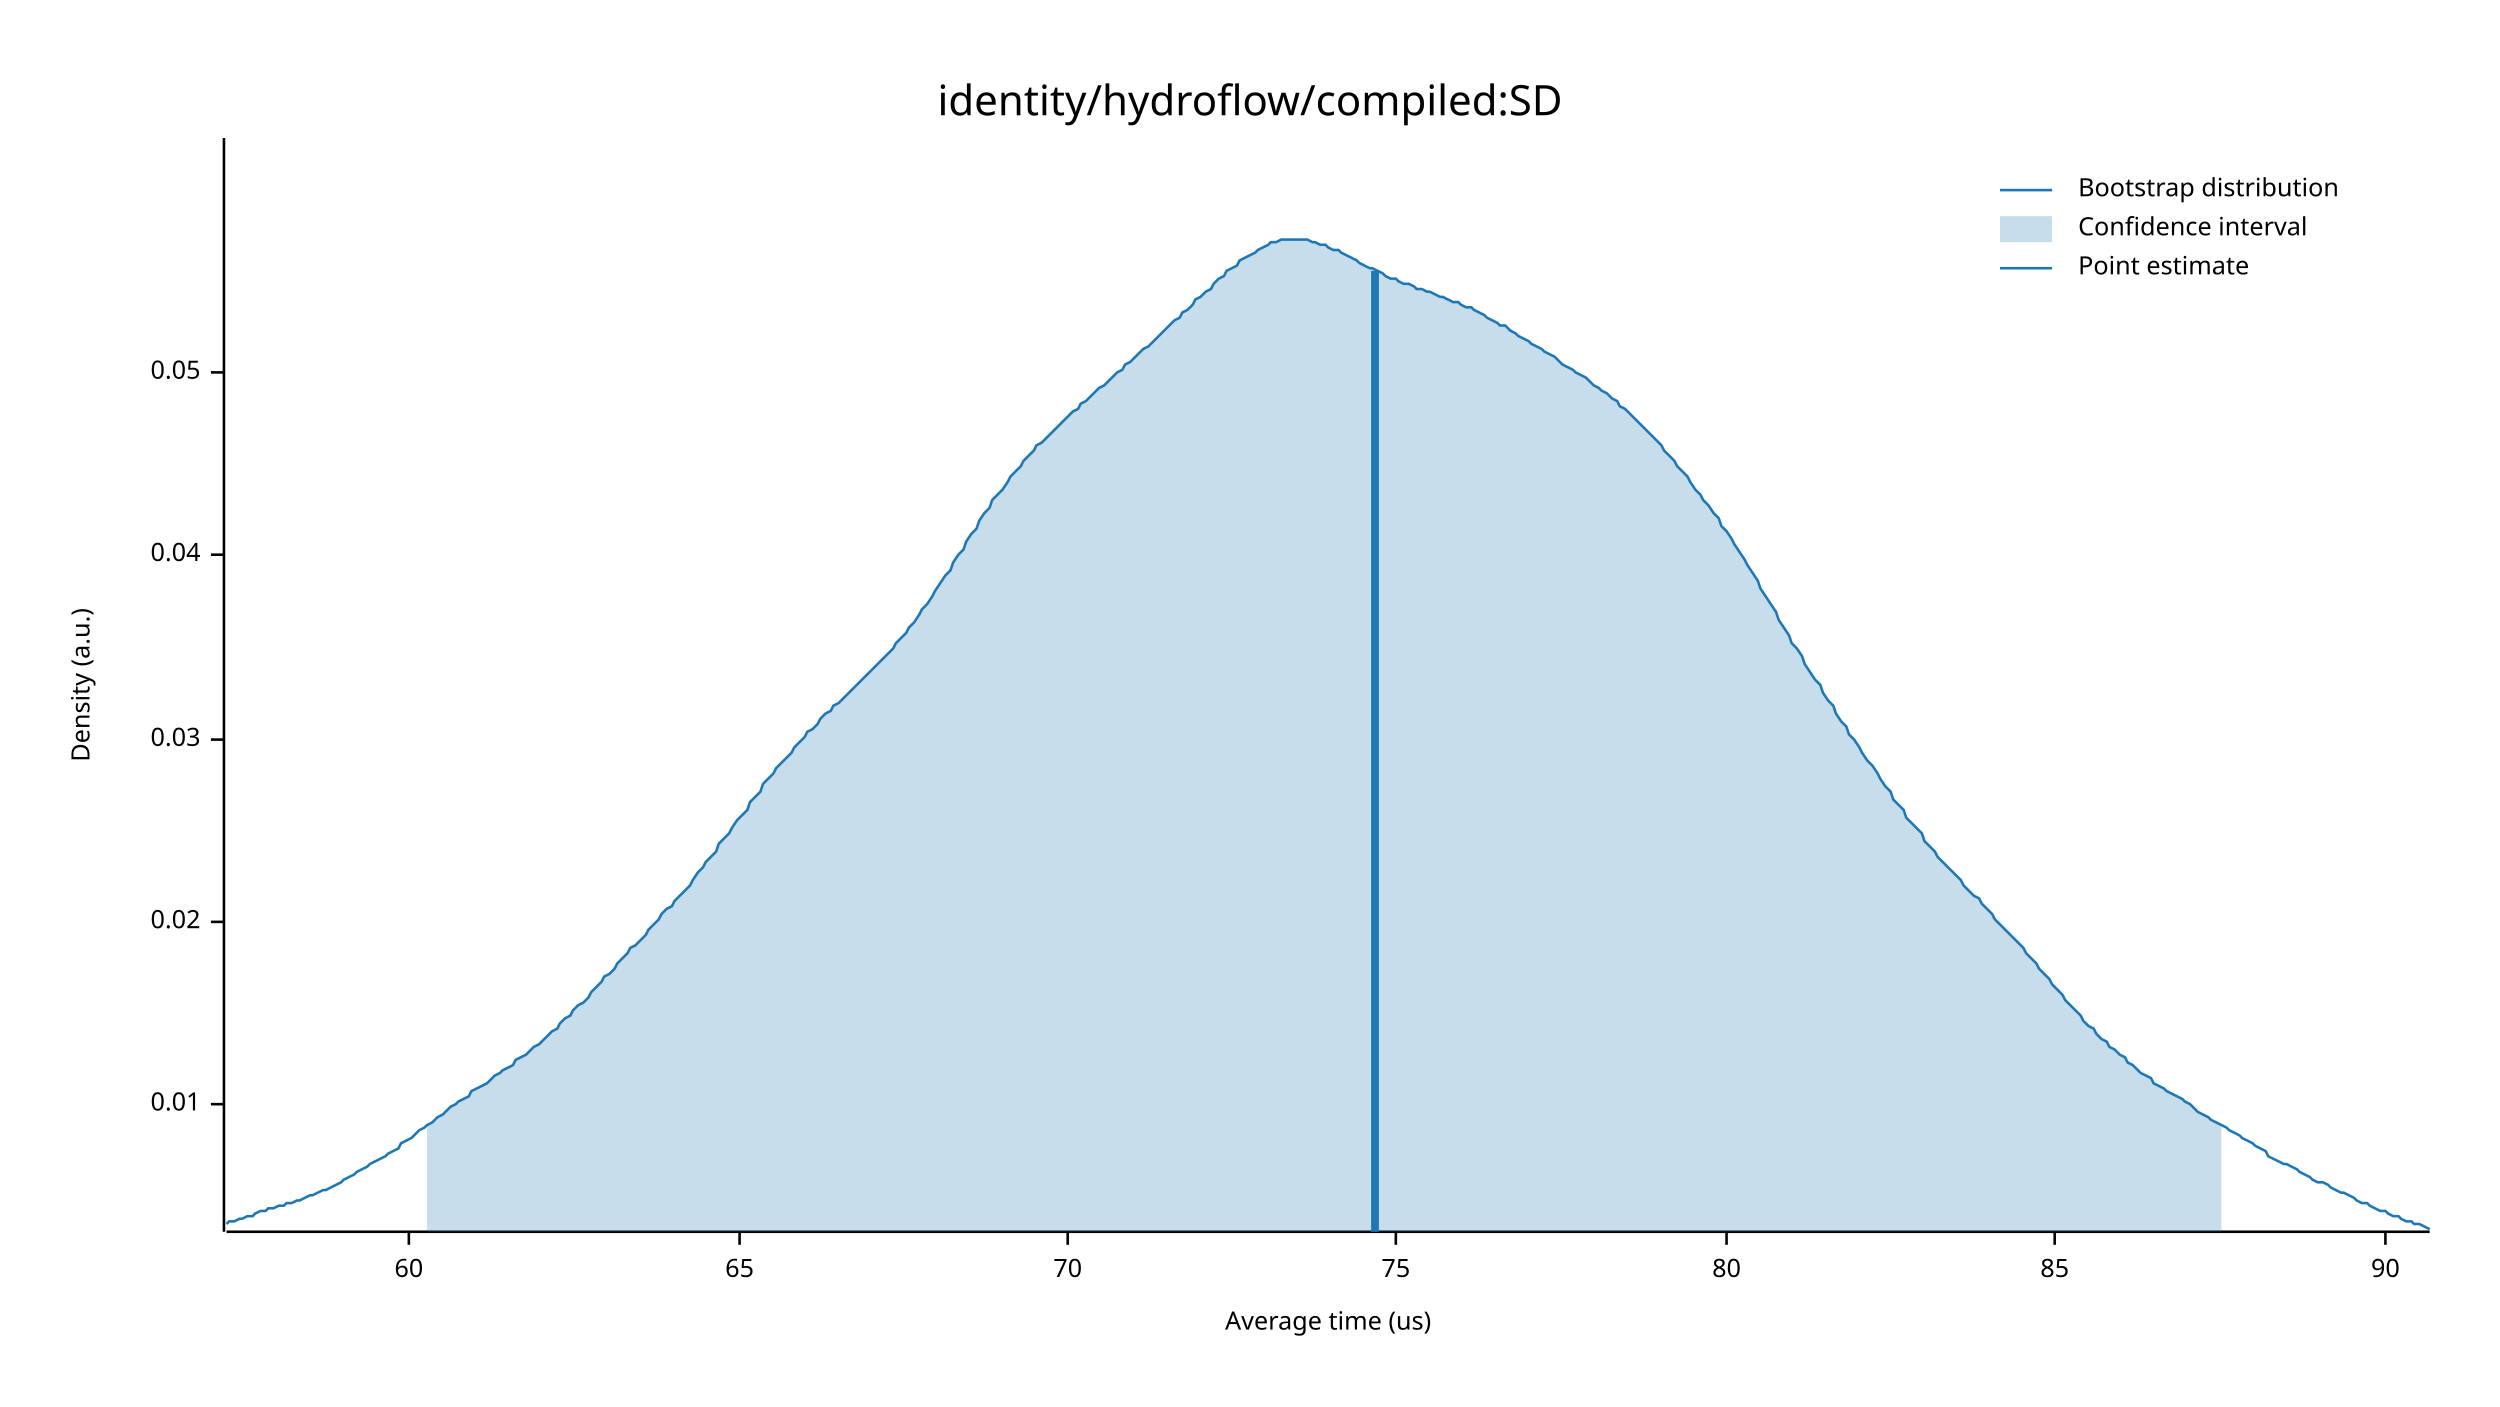
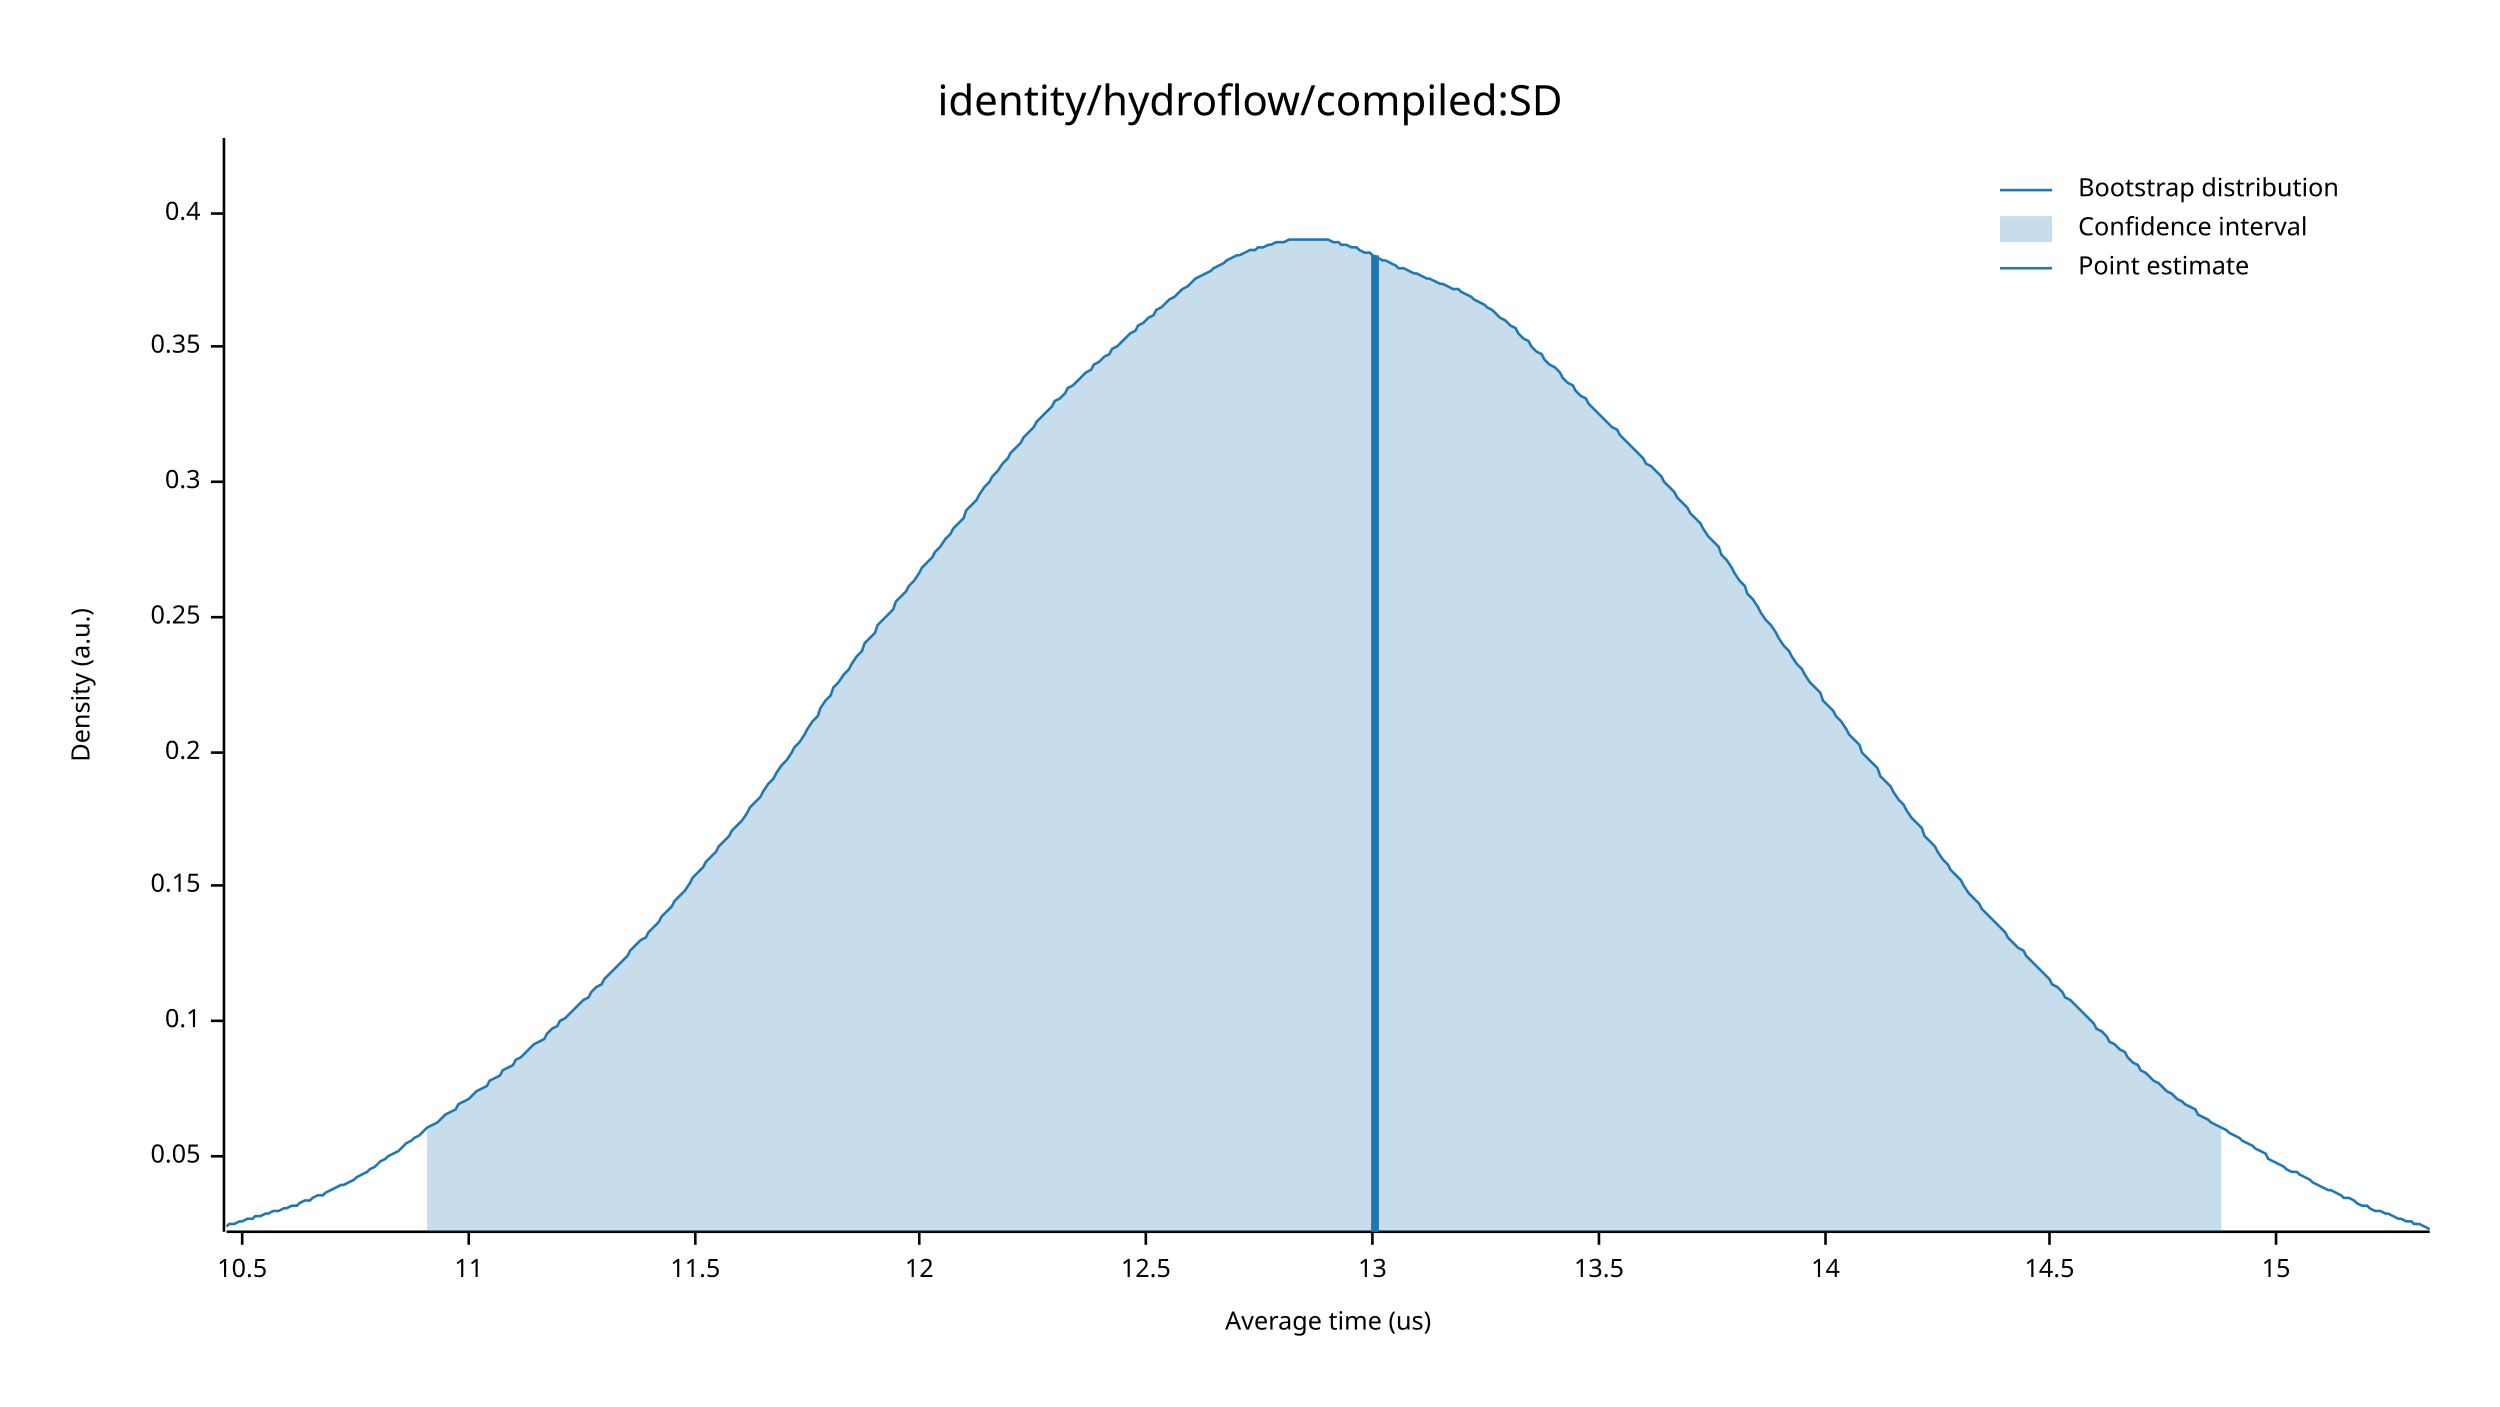
<svg xmlns="http://www.w3.org/2000/svg" width="960" height="540" viewBox="0 0 960 540">
  <text x="480" y="32" dy="0.76em" text-anchor="middle" font-family="sans-serif" font-size="16.129" opacity="1" fill="#000000">
identity/hydroflow/compiled:SD
</text>
  <text x="27" y="263" dy="0.76em" text-anchor="middle" font-family="sans-serif" font-size="9.677" opacity="1" fill="#000000" transform="rotate(270, 27, 263)">
Density (a.u.)
</text>
  <text x="510" y="513" dy="-0.5ex" text-anchor="middle" font-family="sans-serif" font-size="9.677" opacity="1" fill="#000000">
Average time (us)
</text>
  <polyline fill="none" opacity="1" stroke="#000000" stroke-width="1" points="86,53 86,473 " />
-   <text x="77" y="424" dy="0.5ex" text-anchor="end" font-family="sans-serif" font-size="9.677" opacity="1" fill="#000000">
- 0.01
- </text>
-   <polyline fill="none" opacity="1" stroke="#000000" stroke-width="1" points="81,424 86,424 " />
-   <text x="77" y="354" dy="0.5ex" text-anchor="end" font-family="sans-serif" font-size="9.677" opacity="1" fill="#000000">
- 0.02
- </text>
-   <polyline fill="none" opacity="1" stroke="#000000" stroke-width="1" points="81,354 86,354 " />
-   <text x="77" y="284" dy="0.5ex" text-anchor="end" font-family="sans-serif" font-size="9.677" opacity="1" fill="#000000">
- 0.03
- </text>
-   <polyline fill="none" opacity="1" stroke="#000000" stroke-width="1" points="81,284 86,284 " />
-   <text x="77" y="213" dy="0.5ex" text-anchor="end" font-family="sans-serif" font-size="9.677" opacity="1" fill="#000000">
- 0.04
- </text>
-   <polyline fill="none" opacity="1" stroke="#000000" stroke-width="1" points="81,213 86,213 " />
-   <text x="77" y="143" dy="0.5ex" text-anchor="end" font-family="sans-serif" font-size="9.677" opacity="1" fill="#000000">
+   <text x="77" y="444" dy="0.5ex" text-anchor="end" font-family="sans-serif" font-size="9.677" opacity="1" fill="#000000">
0.05
</text>
-   <polyline fill="none" opacity="1" stroke="#000000" stroke-width="1" points="81,143 86,143 " />
+   <polyline fill="none" opacity="1" stroke="#000000" stroke-width="1" points="81,444 86,444 " />
+   <text x="77" y="392" dy="0.5ex" text-anchor="end" font-family="sans-serif" font-size="9.677" opacity="1" fill="#000000">
+ 0.1
+ </text>
+   <polyline fill="none" opacity="1" stroke="#000000" stroke-width="1" points="81,392 86,392 " />
+   <text x="77" y="340" dy="0.5ex" text-anchor="end" font-family="sans-serif" font-size="9.677" opacity="1" fill="#000000">
+ 0.15
+ </text>
+   <polyline fill="none" opacity="1" stroke="#000000" stroke-width="1" points="81,340 86,340 " />
+   <text x="77" y="289" dy="0.5ex" text-anchor="end" font-family="sans-serif" font-size="9.677" opacity="1" fill="#000000">
+ 0.2
+ </text>
+   <polyline fill="none" opacity="1" stroke="#000000" stroke-width="1" points="81,289 86,289 " />
+   <text x="77" y="237" dy="0.5ex" text-anchor="end" font-family="sans-serif" font-size="9.677" opacity="1" fill="#000000">
+ 0.25
+ </text>
+   <polyline fill="none" opacity="1" stroke="#000000" stroke-width="1" points="81,237 86,237 " />
+   <text x="77" y="185" dy="0.5ex" text-anchor="end" font-family="sans-serif" font-size="9.677" opacity="1" fill="#000000">
+ 0.3
+ </text>
+   <polyline fill="none" opacity="1" stroke="#000000" stroke-width="1" points="81,185 86,185 " />
+   <text x="77" y="133" dy="0.5ex" text-anchor="end" font-family="sans-serif" font-size="9.677" opacity="1" fill="#000000">
+ 0.35
+ </text>
+   <polyline fill="none" opacity="1" stroke="#000000" stroke-width="1" points="81,133 86,133 " />
+   <text x="77" y="82" dy="0.5ex" text-anchor="end" font-family="sans-serif" font-size="9.677" opacity="1" fill="#000000">
+ 0.4
+ </text>
+   <polyline fill="none" opacity="1" stroke="#000000" stroke-width="1" points="81,82 86,82 " />
  <polyline fill="none" opacity="1" stroke="#000000" stroke-width="1" points="87,473 933,473 " />
-   <text x="157" y="483" dy="0.76em" text-anchor="middle" font-family="sans-serif" font-size="9.677" opacity="1" fill="#000000">
- 60
+   <text x="93" y="483" dy="0.76em" text-anchor="middle" font-family="sans-serif" font-size="9.677" opacity="1" fill="#000000">
+ 10.5
</text>
-   <polyline fill="none" opacity="1" stroke="#000000" stroke-width="1" points="157,473 157,478 " />
-   <text x="284" y="483" dy="0.76em" text-anchor="middle" font-family="sans-serif" font-size="9.677" opacity="1" fill="#000000">
- 65
+   <polyline fill="none" opacity="1" stroke="#000000" stroke-width="1" points="93,473 93,478 " />
+   <text x="180" y="483" dy="0.76em" text-anchor="middle" font-family="sans-serif" font-size="9.677" opacity="1" fill="#000000">
+ 11
</text>
-   <polyline fill="none" opacity="1" stroke="#000000" stroke-width="1" points="284,473 284,478 " />
-   <text x="410" y="483" dy="0.76em" text-anchor="middle" font-family="sans-serif" font-size="9.677" opacity="1" fill="#000000">
- 70
+   <polyline fill="none" opacity="1" stroke="#000000" stroke-width="1" points="180,473 180,478 " />
+   <text x="267" y="483" dy="0.76em" text-anchor="middle" font-family="sans-serif" font-size="9.677" opacity="1" fill="#000000">
+ 11.5
</text>
-   <polyline fill="none" opacity="1" stroke="#000000" stroke-width="1" points="410,473 410,478 " />
-   <text x="536" y="483" dy="0.76em" text-anchor="middle" font-family="sans-serif" font-size="9.677" opacity="1" fill="#000000">
- 75
+   <polyline fill="none" opacity="1" stroke="#000000" stroke-width="1" points="267,473 267,478 " />
+   <text x="353" y="483" dy="0.76em" text-anchor="middle" font-family="sans-serif" font-size="9.677" opacity="1" fill="#000000">
+ 12
</text>
-   <polyline fill="none" opacity="1" stroke="#000000" stroke-width="1" points="536,473 536,478 " />
-   <text x="663" y="483" dy="0.76em" text-anchor="middle" font-family="sans-serif" font-size="9.677" opacity="1" fill="#000000">
- 80
+   <polyline fill="none" opacity="1" stroke="#000000" stroke-width="1" points="353,473 353,478 " />
+   <text x="440" y="483" dy="0.76em" text-anchor="middle" font-family="sans-serif" font-size="9.677" opacity="1" fill="#000000">
+ 12.5
</text>
-   <polyline fill="none" opacity="1" stroke="#000000" stroke-width="1" points="663,473 663,478 " />
-   <text x="789" y="483" dy="0.76em" text-anchor="middle" font-family="sans-serif" font-size="9.677" opacity="1" fill="#000000">
- 85
+   <polyline fill="none" opacity="1" stroke="#000000" stroke-width="1" points="440,473 440,478 " />
+   <text x="527" y="483" dy="0.76em" text-anchor="middle" font-family="sans-serif" font-size="9.677" opacity="1" fill="#000000">
+ 13
</text>
-   <polyline fill="none" opacity="1" stroke="#000000" stroke-width="1" points="789,473 789,478 " />
-   <text x="916" y="483" dy="0.76em" text-anchor="middle" font-family="sans-serif" font-size="9.677" opacity="1" fill="#000000">
- 90
+   <polyline fill="none" opacity="1" stroke="#000000" stroke-width="1" points="527,473 527,478 " />
+   <text x="614" y="483" dy="0.76em" text-anchor="middle" font-family="sans-serif" font-size="9.677" opacity="1" fill="#000000">
+ 13.5
</text>
-   <polyline fill="none" opacity="1" stroke="#000000" stroke-width="1" points="916,473 916,478 " />
-   <polyline fill="none" opacity="1" stroke="#1F78B4" stroke-width="1" points="87,470 88,469 90,469 92,468 93,468 95,467 97,467 98,466 100,465 102,465 103,464 105,464 107,463 109,463 110,462 112,462 114,461 115,461 117,460 119,459 120,459 122,458 124,457 125,457 127,456 129,455 131,454 132,453 134,452 136,451 137,450 139,449 141,448 142,447 144,446 146,445 148,444 149,443 151,442 153,441 154,439 156,438 158,437 159,436 161,434 163,433 164,432 166,431 168,429 170,428 171,427 173,425 175,424 176,423 178,422 180,421 181,419 183,418 185,417 187,416 188,415 190,413 192,412 193,411 195,410 197,409 198,407 200,406 202,405 203,404 205,402 207,401 209,399 210,398 212,396 214,395 215,393 217,391 219,390 220,388 222,386 224,385 226,383 227,381 229,379 231,377 232,375 234,374 236,372 237,370 239,368 241,366 242,364 244,363 246,361 248,359 249,357 251,355 253,353 254,351 256,349 258,348 259,346 261,344 263,342 265,340 266,338 268,335 270,333 271,331 273,329 275,327 276,324 278,322 280,320 281,318 283,315 285,313 287,311 288,308 290,306 292,304 293,301 295,299 297,297 298,295 300,293 302,291 304,289 305,287 307,285 309,283 310,281 312,280 314,278 315,276 317,274 319,273 320,271 322,270 324,268 326,266 327,265 329,263 331,261 332,260 334,258 336,256 337,255 339,253 341,251 343,249 344,247 346,245 348,243 349,241 351,239 353,236 354,234 356,232 358,229 359,227 361,224 363,221 365,219 366,216 368,213 370,211 371,208 373,205 375,203 376,200 378,197 380,195 381,192 383,190 385,188 387,185 388,183 390,181 392,179 393,177 395,175 397,173 398,171 400,170 402,168 404,166 405,165 407,163 409,161 410,160 412,158 414,157 415,155 417,154 419,152 420,151 422,149 424,148 426,146 427,145 429,143 431,142 432,140 434,139 436,137 437,136 439,134 441,133 443,131 444,130 446,128 448,126 449,125 451,123 453,122 454,120 456,119 458,117 459,115 461,114 463,112 465,111 466,109 468,107 470,106 471,104 473,103 475,102 476,100 478,99 480,98 482,97 483,96 485,95 487,94 488,93 490,93 492,92 493,92 495,92 497,92 498,92 500,92 502,92 504,93 505,93 507,94 509,94 510,95 512,96 514,96 515,97 517,98 519,99 521,100 522,101 524,102 526,103 527,103 529,104 531,105 532,106 534,107 536,107 537,108 539,109 541,109 543,110 544,111 546,111 548,112 549,112 551,113 553,114 554,114 556,115 558,116 560,116 561,117 563,118 565,118 566,119 568,120 570,121 571,122 573,123 575,124 576,125 578,125 580,127 582,128 583,129 585,130 587,131 588,132 590,133 592,134 593,135 595,136 597,137 599,139 600,140 602,141 604,142 605,143 607,144 609,145 610,146 612,148 614,149 615,150 617,151 619,153 621,154 622,156 624,157 626,159 627,160 629,162 631,164 632,165 634,167 636,169 638,171 639,173 641,175 643,177 644,179 646,181 648,183 649,185 651,188 653,190 654,192 656,194 658,197 660,199 661,202 663,204 665,207 666,209 668,212 670,215 671,217 673,220 675,223 676,226 678,229 680,232 682,235 683,238 685,241 687,244 688,247 690,249 692,252 693,255 695,258 697,261 699,263 700,266 702,269 704,271 705,274 707,277 709,279 710,282 712,284 714,287 715,289 717,292 719,294 721,297 722,299 724,302 726,304 727,307 729,309 731,311 732,314 734,316 736,318 738,320 739,323 741,325 743,327 744,329 746,331 748,333 749,334 751,336 753,338 754,340 756,342 758,344 760,345 761,347 763,349 765,351 766,353 768,355 770,357 771,358 773,360 775,362 777,364 778,366 780,368 782,370 783,372 785,374 787,376 788,378 790,380 792,382 793,384 795,386 797,388 799,390 800,392 802,394 804,395 805,397 807,399 809,400 810,402 812,403 814,405 816,406 817,408 819,409 821,411 822,412 824,413 826,414 827,416 829,417 831,418 832,419 834,420 836,421 838,422 839,423 841,424 843,426 844,427 846,428 848,429 849,430 851,431 853,432 855,433 856,434 858,435 860,436 861,437 863,438 865,439 866,440 868,441 870,442 871,444 873,445 875,446 877,447 878,447 880,448 882,449 883,450 885,451 887,452 888,453 890,454 892,454 894,455 895,456 897,457 899,458 900,458 902,459 904,460 905,461 907,462 909,462 910,463 912,464 914,465 916,465 917,466 919,467 921,467 922,468 924,469 926,469 927,470 929,470 931,471 933,472 " />
-   <polygon opacity="0.25" fill="#1F78B4" points="164,432 166,431 168,429 170,428 171,427 173,425 175,424 176,423 178,422 180,421 181,419 183,418 185,417 187,416 188,415 190,413 192,412 193,411 195,410 197,409 198,407 200,406 202,405 203,404 205,402 207,401 209,399 210,398 212,396 214,395 215,393 217,391 219,390 220,388 222,386 224,385 226,383 227,381 229,379 231,377 232,375 234,374 236,372 237,370 239,368 241,366 242,364 244,363 246,361 248,359 249,357 251,355 253,353 254,351 256,349 258,348 259,346 261,344 263,342 265,340 266,338 268,335 270,333 271,331 273,329 275,327 276,324 278,322 280,320 281,318 283,315 285,313 287,311 288,308 290,306 292,304 293,301 295,299 297,297 298,295 300,293 302,291 304,289 305,287 307,285 309,283 310,281 312,280 314,278 315,276 317,274 319,273 320,271 322,270 324,268 326,266 327,265 329,263 331,261 332,260 334,258 336,256 337,255 339,253 341,251 343,249 344,247 346,245 348,243 349,241 351,239 353,236 354,234 356,232 358,229 359,227 361,224 363,221 365,219 366,216 368,213 370,211 371,208 373,205 375,203 376,200 378,197 380,195 381,192 383,190 385,188 387,185 388,183 390,181 392,179 393,177 395,175 397,173 398,171 400,170 402,168 404,166 405,165 407,163 409,161 410,160 412,158 414,157 415,155 417,154 419,152 420,151 422,149 424,148 426,146 427,145 429,143 431,142 432,140 434,139 436,137 437,136 439,134 441,133 443,131 444,130 446,128 448,126 449,125 451,123 453,122 454,120 456,119 458,117 459,115 461,114 463,112 465,111 466,109 468,107 470,106 471,104 473,103 475,102 476,100 478,99 480,98 482,97 483,96 485,95 487,94 488,93 490,93 492,92 493,92 495,92 497,92 498,92 500,92 502,92 504,93 505,93 507,94 509,94 510,95 512,96 514,96 515,97 517,98 519,99 521,100 522,101 524,102 526,103 527,103 529,104 531,105 532,106 534,107 536,107 537,108 539,109 541,109 543,110 544,111 546,111 548,112 549,112 551,113 553,114 554,114 556,115 558,116 560,116 561,117 563,118 565,118 566,119 568,120 570,121 571,122 573,123 575,124 576,125 578,125 580,127 582,128 583,129 585,130 587,131 588,132 590,133 592,134 593,135 595,136 597,137 599,139 600,140 602,141 604,142 605,143 607,144 609,145 610,146 612,148 614,149 615,150 617,151 619,153 621,154 622,156 624,157 626,159 627,160 629,162 631,164 632,165 634,167 636,169 638,171 639,173 641,175 643,177 644,179 646,181 648,183 649,185 651,188 653,190 654,192 656,194 658,197 660,199 661,202 663,204 665,207 666,209 668,212 670,215 671,217 673,220 675,223 676,226 678,229 680,232 682,235 683,238 685,241 687,244 688,247 690,249 692,252 693,255 695,258 697,261 699,263 700,266 702,269 704,271 705,274 707,277 709,279 710,282 712,284 714,287 715,289 717,292 719,294 721,297 722,299 724,302 726,304 727,307 729,309 731,311 732,314 734,316 736,318 738,320 739,323 741,325 743,327 744,329 746,331 748,333 749,334 751,336 753,338 754,340 756,342 758,344 760,345 761,347 763,349 765,351 766,353 768,355 770,357 771,358 773,360 775,362 777,364 778,366 780,368 782,370 783,372 785,374 787,376 788,378 790,380 792,382 793,384 795,386 797,388 799,390 800,392 802,394 804,395 805,397 807,399 809,400 810,402 812,403 814,405 816,406 817,408 819,409 821,411 822,412 824,413 826,414 827,416 829,417 831,418 832,419 834,420 836,421 838,422 839,423 841,424 843,426 844,427 846,428 848,429 849,430 851,431 853,432 853,473 164,473 " />
-   <polyline fill="none" opacity="1" stroke="#1F78B4" stroke-width="3" points="528,473 528,104 " />
+   <polyline fill="none" opacity="1" stroke="#000000" stroke-width="1" points="614,473 614,478 " />
+   <text x="701" y="483" dy="0.76em" text-anchor="middle" font-family="sans-serif" font-size="9.677" opacity="1" fill="#000000">
+ 14
+ </text>
+   <polyline fill="none" opacity="1" stroke="#000000" stroke-width="1" points="701,473 701,478 " />
+   <text x="787" y="483" dy="0.76em" text-anchor="middle" font-family="sans-serif" font-size="9.677" opacity="1" fill="#000000">
+ 14.5
+ </text>
+   <polyline fill="none" opacity="1" stroke="#000000" stroke-width="1" points="787,473 787,478 " />
+   <text x="874" y="483" dy="0.76em" text-anchor="middle" font-family="sans-serif" font-size="9.677" opacity="1" fill="#000000">
+ 15
+ </text>
+   <polyline fill="none" opacity="1" stroke="#000000" stroke-width="1" points="874,473 874,478 " />
+   <polyline fill="none" opacity="1" stroke="#1F78B4" stroke-width="1" points="87,471 88,470 90,470 92,469 93,469 95,468 97,468 98,467 100,467 102,466 103,466 105,465 107,465 109,464 110,464 112,463 114,463 115,462 117,461 119,461 120,460 122,459 124,459 125,458 127,457 129,456 131,455 132,455 134,454 136,453 137,452 139,451 141,450 142,449 144,448 146,446 148,445 149,444 151,443 153,442 154,441 156,439 158,438 159,437 161,436 163,434 164,433 166,432 168,431 170,429 171,428 173,427 175,426 176,424 178,423 180,422 181,421 183,419 185,418 187,417 188,415 190,414 192,413 193,411 195,410 197,409 198,407 200,406 202,404 203,403 205,401 207,400 209,399 210,397 212,395 214,394 215,392 217,391 219,389 220,388 222,386 224,384 226,383 227,381 229,379 231,378 232,376 234,374 236,372 237,371 239,369 241,367 242,365 244,363 246,361 248,360 249,358 251,356 253,354 254,352 256,350 258,348 259,346 261,344 263,342 265,339 266,337 268,335 270,333 271,331 273,329 275,327 276,325 278,323 280,321 281,319 283,317 285,315 287,312 288,310 290,308 292,306 293,304 295,301 297,299 298,297 300,294 302,292 304,289 305,287 307,285 309,282 310,280 312,277 314,275 315,272 317,269 319,267 320,264 322,262 324,259 326,257 327,255 329,252 331,250 332,247 334,245 336,243 337,240 339,238 341,236 343,234 344,231 346,229 348,227 349,225 351,223 353,220 354,218 356,216 358,214 359,212 361,210 363,207 365,205 366,203 368,201 370,199 371,196 373,194 375,192 376,190 378,187 380,185 381,183 383,181 385,178 387,176 388,174 390,172 392,170 393,168 395,166 397,164 398,162 400,160 402,158 404,156 405,154 407,153 409,151 410,149 412,148 414,146 415,145 417,143 419,142 420,140 422,139 424,137 426,136 427,134 429,133 431,131 432,130 434,128 436,127 437,125 439,124 441,122 443,121 444,119 446,118 448,116 449,115 451,114 453,112 454,111 456,110 458,108 459,107 461,106 463,105 465,104 466,103 468,102 470,101 471,100 473,99 475,98 476,98 478,97 480,96 482,96 483,95 485,95 487,94 488,94 490,93 492,93 493,93 495,92 497,92 498,92 500,92 502,92 504,92 505,92 507,92 509,92 510,92 512,93 514,93 515,94 517,94 519,95 521,95 522,96 524,97 526,97 527,98 529,99 531,100 532,100 534,101 536,102 537,103 539,103 541,104 543,105 544,105 546,106 548,107 549,107 551,108 553,109 554,109 556,110 558,111 560,111 561,112 563,113 565,114 566,115 568,116 570,117 571,118 573,119 575,121 576,122 578,123 580,125 582,126 583,128 585,130 587,131 588,133 590,135 592,136 593,138 595,140 597,141 599,143 600,145 602,147 604,148 605,150 607,152 609,153 610,155 612,157 614,159 615,160 617,162 619,164 621,165 622,167 624,169 626,171 627,172 629,174 631,176 632,178 634,179 636,181 638,183 639,185 641,187 643,189 644,191 646,193 648,195 649,197 651,199 653,201 654,203 656,206 658,208 660,210 661,213 663,215 665,218 666,220 668,223 670,225 671,228 673,230 675,233 676,235 678,238 680,240 682,243 683,245 685,248 687,250 688,252 690,255 692,257 693,259 695,262 697,264 699,266 700,269 702,271 704,273 705,275 707,277 709,280 710,282 712,284 714,286 715,289 717,291 719,293 721,295 722,298 724,300 726,302 727,304 729,307 731,309 732,311 734,314 736,316 738,318 739,321 741,323 743,325 744,327 746,330 748,332 749,334 751,336 753,338 754,340 756,343 758,345 760,347 761,349 763,351 765,353 766,354 768,356 770,358 771,360 773,362 775,364 777,365 778,367 780,369 782,371 783,372 785,374 787,376 788,378 790,379 792,381 793,383 795,384 797,386 799,388 800,389 802,391 804,393 805,395 807,396 809,398 810,400 812,401 814,403 816,404 817,406 819,408 821,409 822,411 824,412 826,414 827,415 829,416 831,418 832,419 834,420 836,422 838,423 839,424 841,425 843,426 844,428 846,429 848,430 849,431 851,432 853,433 855,434 856,435 858,436 860,437 861,438 863,439 865,440 866,441 868,442 870,443 871,445 873,446 875,447 877,448 878,449 880,450 882,450 883,451 885,452 887,453 888,454 890,455 892,456 894,457 895,457 897,458 899,459 900,460 902,460 904,461 905,462 907,463 909,463 910,464 912,465 914,465 916,466 917,466 919,467 921,468 922,468 924,469 926,469 927,470 929,470 931,471 933,472 " />
+   <polygon opacity="0.25" fill="#1F78B4" points="164,433 166,432 168,431 170,429 171,428 173,427 175,426 176,424 178,423 180,422 181,421 183,419 185,418 187,417 188,415 190,414 192,413 193,411 195,410 197,409 198,407 200,406 202,404 203,403 205,401 207,400 209,399 210,397 212,395 214,394 215,392 217,391 219,389 220,388 222,386 224,384 226,383 227,381 229,379 231,378 232,376 234,374 236,372 237,371 239,369 241,367 242,365 244,363 246,361 248,360 249,358 251,356 253,354 254,352 256,350 258,348 259,346 261,344 263,342 265,339 266,337 268,335 270,333 271,331 273,329 275,327 276,325 278,323 280,321 281,319 283,317 285,315 287,312 288,310 290,308 292,306 293,304 295,301 297,299 298,297 300,294 302,292 304,289 305,287 307,285 309,282 310,280 312,277 314,275 315,272 317,269 319,267 320,264 322,262 324,259 326,257 327,255 329,252 331,250 332,247 334,245 336,243 337,240 339,238 341,236 343,234 344,231 346,229 348,227 349,225 351,223 353,220 354,218 356,216 358,214 359,212 361,210 363,207 365,205 366,203 368,201 370,199 371,196 373,194 375,192 376,190 378,187 380,185 381,183 383,181 385,178 387,176 388,174 390,172 392,170 393,168 395,166 397,164 398,162 400,160 402,158 404,156 405,154 407,153 409,151 410,149 412,148 414,146 415,145 417,143 419,142 420,140 422,139 424,137 426,136 427,134 429,133 431,131 432,130 434,128 436,127 437,125 439,124 441,122 443,121 444,119 446,118 448,116 449,115 451,114 453,112 454,111 456,110 458,108 459,107 461,106 463,105 465,104 466,103 468,102 470,101 471,100 473,99 475,98 476,98 478,97 480,96 482,96 483,95 485,95 487,94 488,94 490,93 492,93 493,93 495,92 497,92 498,92 500,92 502,92 504,92 505,92 507,92 509,92 510,92 512,93 514,93 515,94 517,94 519,95 521,95 522,96 524,97 526,97 527,98 529,99 531,100 532,100 534,101 536,102 537,103 539,103 541,104 543,105 544,105 546,106 548,107 549,107 551,108 553,109 554,109 556,110 558,111 560,111 561,112 563,113 565,114 566,115 568,116 570,117 571,118 573,119 575,121 576,122 578,123 580,125 582,126 583,128 585,130 587,131 588,133 590,135 592,136 593,138 595,140 597,141 599,143 600,145 602,147 604,148 605,150 607,152 609,153 610,155 612,157 614,159 615,160 617,162 619,164 621,165 622,167 624,169 626,171 627,172 629,174 631,176 632,178 634,179 636,181 638,183 639,185 641,187 643,189 644,191 646,193 648,195 649,197 651,199 653,201 654,203 656,206 658,208 660,210 661,213 663,215 665,218 666,220 668,223 670,225 671,228 673,230 675,233 676,235 678,238 680,240 682,243 683,245 685,248 687,250 688,252 690,255 692,257 693,259 695,262 697,264 699,266 700,269 702,271 704,273 705,275 707,277 709,280 710,282 712,284 714,286 715,289 717,291 719,293 721,295 722,298 724,300 726,302 727,304 729,307 731,309 732,311 734,314 736,316 738,318 739,321 741,323 743,325 744,327 746,330 748,332 749,334 751,336 753,338 754,340 756,343 758,345 760,347 761,349 763,351 765,353 766,354 768,356 770,358 771,360 773,362 775,364 777,365 778,367 780,369 782,371 783,372 785,374 787,376 788,378 790,379 792,381 793,383 795,384 797,386 799,388 800,389 802,391 804,393 805,395 807,396 809,398 810,400 812,401 814,403 816,404 817,406 819,408 821,409 822,411 824,412 826,414 827,415 829,416 831,418 832,419 834,420 836,422 838,423 839,424 841,425 843,426 844,428 846,429 848,430 849,431 851,432 853,433 853,473 164,473 " />
+   <polyline fill="none" opacity="1" stroke="#1F78B4" stroke-width="3" points="528,473 528,98 " />
  <text x="798" y="68" dy="0.76em" text-anchor="start" font-family="sans-serif" font-size="9.677" opacity="1" fill="#000000">
Bootstrap distribution
</text>
  <text x="798" y="83" dy="0.76em" text-anchor="start" font-family="sans-serif" font-size="9.677" opacity="1" fill="#000000">
Confidence interval
</text>
  <text x="798" y="98" dy="0.76em" text-anchor="start" font-family="sans-serif" font-size="9.677" opacity="1" fill="#000000">
Point estimate
</text>
  <polyline fill="none" opacity="1" stroke="#1F78B4" stroke-width="1" points="768,73 788,73 " />
  <rect x="768" y="83" width="20" height="10" opacity="0.25" fill="#1F78B4" stroke="none" />
  <polyline fill="none" opacity="1" stroke="#1F78B4" stroke-width="1" points="768,103 788,103 " />
</svg>
